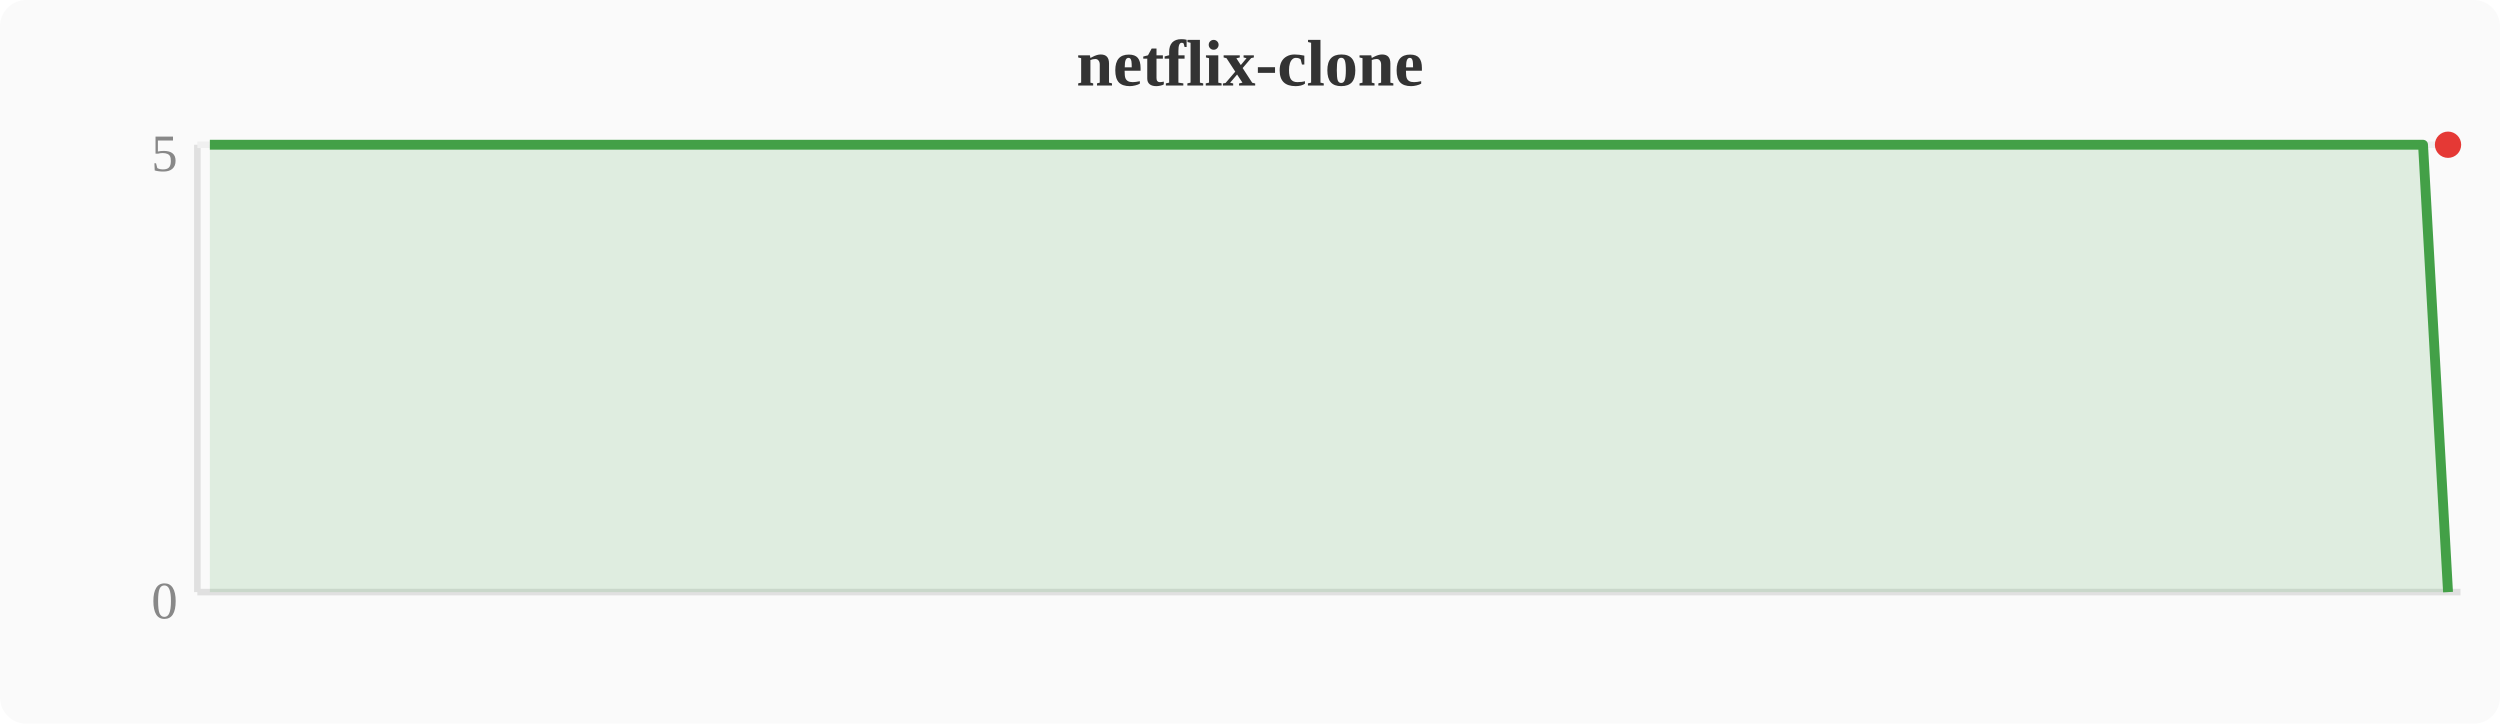
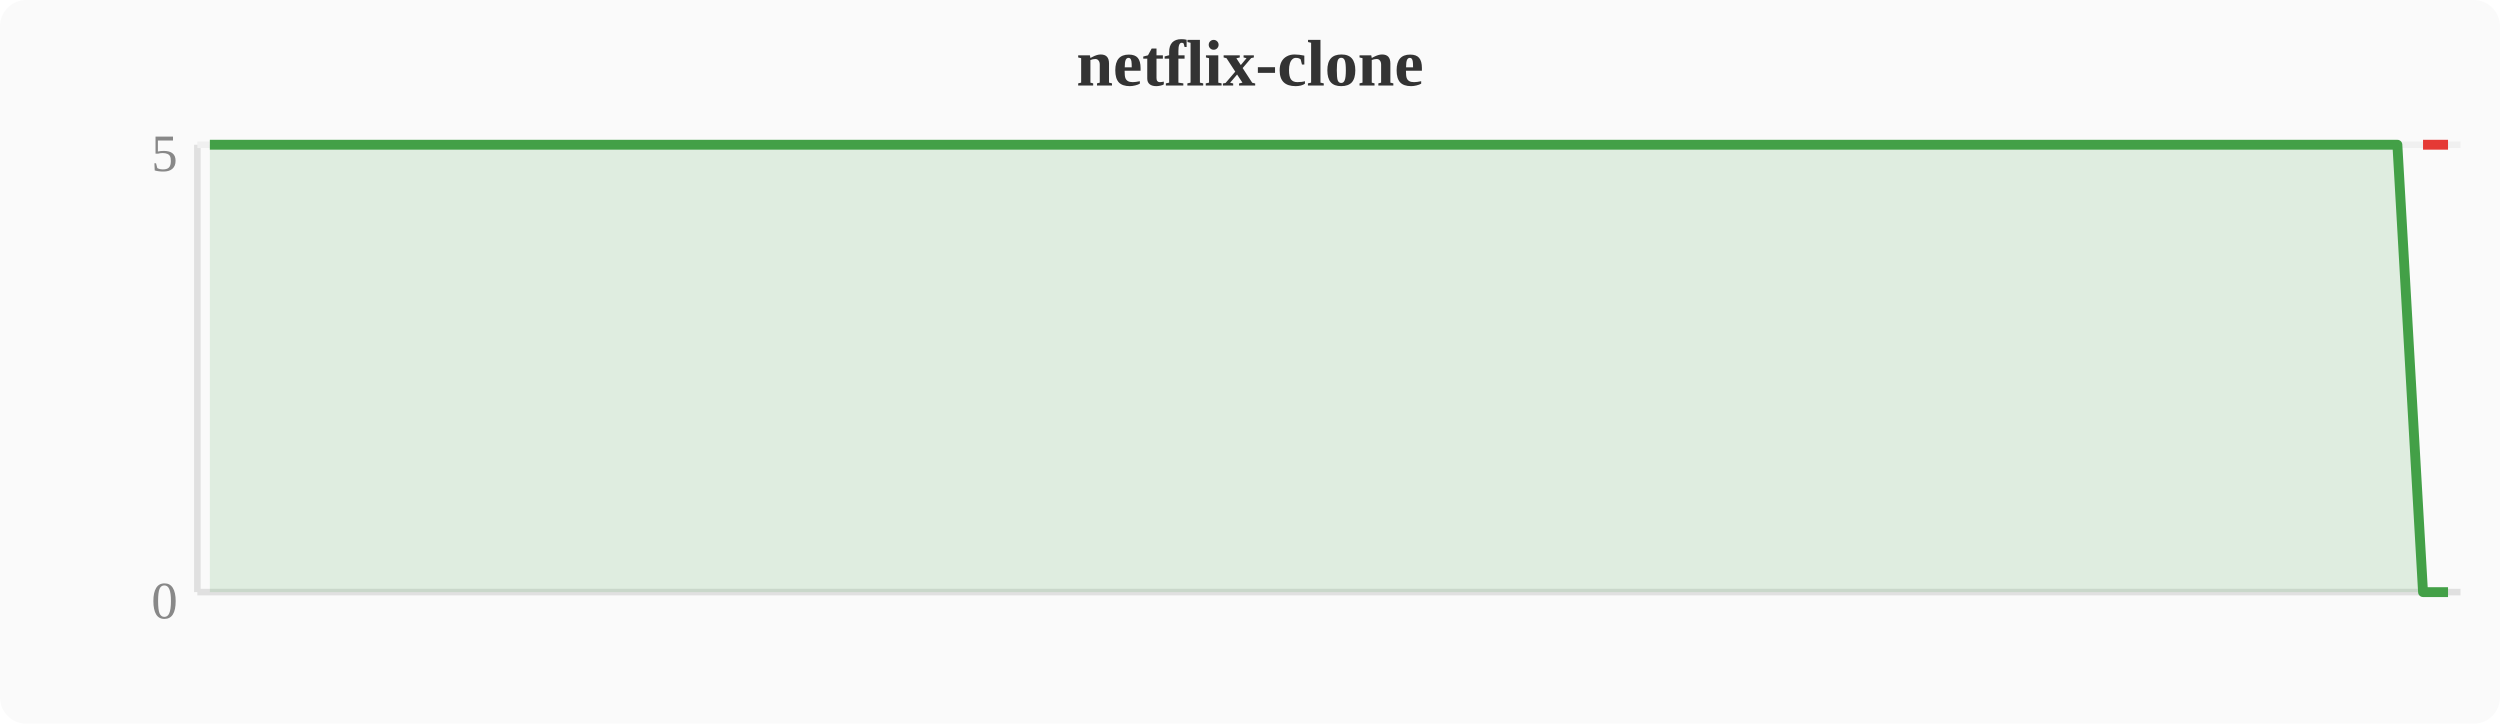
<svg xmlns="http://www.w3.org/2000/svg" width="380" height="110" viewBox="0 0 380 110">
  <rect width="380" height="110" fill="#fafafa" rx="4" />
  <text x="190" y="13" text-anchor="middle" font-size="10" font-weight="bold" fill="#333">netflix-clone</text>
  <line x1="30" y1="22" x2="30" y2="90" stroke="#e0e0e0" stroke-width="1" />
  <line x1="30" y1="90" x2="374" y2="90" stroke="#e0e0e0" stroke-width="1" />
  <line x1="30" y1="22" x2="374" y2="22" stroke="#f0f0f0" stroke-width="1" />
  <text x="27" y="94" text-anchor="end" font-size="8" fill="#888">0</text>
  <text x="27" y="26" text-anchor="end" font-size="8" fill="#888">5</text>
-   <polygon points="31.9,22.0 35.7,22.0 39.6,22.0 43.4,22.0 47.2,22.0 51.0,22.0 54.8,22.0 58.7,22.0 62.5,22.0 66.3,22.0 70.1,22.0 74.0,22.0 77.8,22.0 81.6,22.0 85.4,22.0 89.2,22.0 93.1,22.0 96.9,22.0 100.7,22.0 104.5,22.0 108.4,22.0 112.2,22.0 116.0,22.0 119.8,22.0 123.6,22.0 127.5,22.0 131.3,22.0 135.1,22.0 138.9,22.0 142.8,22.0 146.6,22.0 150.4,22.0 154.2,22.0 158.0,22.0 161.9,22.0 165.7,22.0 169.5,22.0 173.3,22.0 177.2,22.0 181.0,22.0 184.8,22.0 188.6,22.0 192.4,22.0 196.3,22.0 200.1,22.0 203.9,22.0 207.7,22.0 211.6,22.0 215.4,22.0 219.2,22.0 223.0,22.0 226.8,22.0 230.7,22.0 234.5,22.0 238.3,22.0 242.1,22.0 246.0,22.0 249.8,22.0 253.6,22.0 257.4,22.0 261.2,22.0 265.1,22.0 268.9,22.0 272.7,22.0 276.5,22.0 280.4,22.0 284.2,22.0 288.0,22.0 291.8,22.0 295.6,22.0 299.5,22.0 303.3,22.0 307.1,22.0 310.9,22.0 314.8,22.0 318.6,22.0 322.4,22.0 326.2,22.0 330.0,22.0 333.9,22.0 337.7,22.0 341.5,22.0 345.3,22.0 349.2,22.0 353.0,22.0 356.8,22.0 360.6,22.0 364.4,22.0 368.3,22.0 372.1,90.0 372.1,90 31.9,90" fill="#43a047" opacity="0.15" />
-   <polyline points="31.9,22.0 35.7,22.0 39.6,22.0 43.4,22.0 47.2,22.0 51.0,22.0 54.8,22.0 58.7,22.0 62.5,22.0 66.3,22.0 70.1,22.0 74.0,22.0 77.8,22.0 81.6,22.0 85.4,22.0 89.2,22.0 93.1,22.0 96.9,22.0 100.7,22.0 104.5,22.0 108.4,22.0 112.2,22.0 116.0,22.0 119.8,22.0 123.6,22.0 127.5,22.0 131.3,22.0 135.1,22.0 138.9,22.0 142.8,22.0 146.6,22.0 150.4,22.0 154.2,22.0 158.0,22.0 161.9,22.0 165.7,22.0 169.5,22.0 173.3,22.0 177.2,22.0 181.0,22.0 184.8,22.0 188.6,22.0 192.4,22.0 196.3,22.0 200.1,22.0 203.9,22.0 207.7,22.0 211.6,22.0 215.4,22.0 219.2,22.0 223.0,22.0 226.8,22.0 230.7,22.0 234.5,22.0 238.3,22.0 242.1,22.0 246.0,22.0 249.8,22.0 253.6,22.0 257.4,22.0 261.2,22.0 265.1,22.0 268.9,22.0 272.7,22.0 276.5,22.0 280.4,22.0 284.2,22.0 288.0,22.0 291.8,22.0 295.6,22.0 299.5,22.0 303.3,22.0 307.1,22.0 310.9,22.0 314.8,22.0 318.6,22.0 322.4,22.0 326.2,22.0 330.0,22.0 333.9,22.0 337.7,22.0 341.5,22.0 345.3,22.0 349.2,22.0 353.0,22.0 356.8,22.0 360.6,22.0 364.4,22.0 368.3,22.0 372.1,90.0" fill="none" stroke="#43a047" stroke-width="1.5" stroke-linejoin="round" />
-   <circle cx="372.1" cy="22.0" r="2" fill="#e53935" />
+   <polygon points="31.9,22.0 35.7,22.0 39.6,22.0 43.4,22.0 47.2,22.0 51.0,22.0 54.8,22.0 58.7,22.0 62.5,22.0 66.3,22.0 70.1,22.0 74.0,22.0 77.8,22.0 81.6,22.0 85.4,22.0 89.2,22.0 93.1,22.0 96.9,22.0 100.7,22.0 104.5,22.0 108.4,22.0 112.2,22.0 116.0,22.0 119.8,22.0 123.6,22.0 127.5,22.0 131.3,22.0 135.1,22.0 138.9,22.0 142.8,22.0 146.6,22.0 150.4,22.0 154.2,22.0 158.0,22.0 161.9,22.0 165.7,22.0 169.5,22.0 173.3,22.0 177.2,22.0 181.0,22.0 184.8,22.0 188.6,22.0 192.4,22.0 196.3,22.0 200.1,22.0 203.9,22.0 207.7,22.0 211.6,22.0 215.4,22.0 219.2,22.0 223.0,22.0 226.8,22.0 230.7,22.0 234.5,22.0 238.3,22.0 242.1,22.0 246.0,22.0 249.8,22.0 253.6,22.0 257.4,22.0 261.2,22.0 265.1,22.0 268.9,22.0 272.7,22.0 276.5,22.0 280.4,22.0 284.2,22.0 288.0,22.0 291.8,22.0 295.6,22.0 299.5,22.0 303.3,22.0 307.1,22.0 310.9,22.0 314.8,22.0 318.6,22.0 322.4,22.0 326.2,22.0 330.0,22.0 333.9,22.0 337.7,22.0 341.5,22.0 345.3,22.0 349.2,22.0 353.0,22.0 356.8,22.0 360.6,22.0 364.4,22.0 368.3,90.0 372.1,90.0 372.1,90 31.9,90" fill="#43a047" opacity="0.15" />
+   <polyline points="31.9,22.0 35.7,22.0 39.6,22.0 43.4,22.0 47.2,22.0 51.0,22.0 54.8,22.0 58.7,22.0 62.5,22.0 66.3,22.0 70.1,22.0 74.0,22.0 77.8,22.0 81.6,22.0 85.4,22.0 89.2,22.0 93.1,22.0 96.9,22.0 100.7,22.0 104.5,22.0 108.4,22.0 112.2,22.0 116.0,22.0 119.8,22.0 123.6,22.0 127.5,22.0 131.3,22.0 135.1,22.0 138.9,22.0 142.8,22.0 146.6,22.0 150.4,22.0 154.2,22.0 158.0,22.0 161.9,22.0 165.7,22.0 169.5,22.0 173.3,22.0 177.2,22.0 181.0,22.0 184.8,22.0 188.6,22.0 192.4,22.0 196.3,22.0 200.1,22.0 203.9,22.0 207.7,22.0 211.6,22.0 215.4,22.0 219.2,22.0 223.0,22.0 226.8,22.0 230.7,22.0 234.5,22.0 238.3,22.0 242.1,22.0 246.0,22.0 249.8,22.0 253.6,22.0 257.4,22.0 261.2,22.0 265.1,22.0 268.9,22.0 272.7,22.0 276.5,22.0 280.4,22.0 284.2,22.0 288.0,22.0 291.8,22.0 295.6,22.0 299.5,22.0 303.3,22.0 307.1,22.0 310.9,22.0 314.8,22.0 318.6,22.0 322.4,22.0 326.2,22.0 330.0,22.0 333.9,22.0 337.7,22.0 341.5,22.0 345.3,22.0 349.2,22.0 353.0,22.0 356.8,22.0 360.6,22.0 364.4,22.0 368.3,90.0 372.1,90.0" fill="none" stroke="#43a047" stroke-width="1.5" stroke-linejoin="round" />
+   <polyline points="368.3,22.0 372.1,22.0" fill="none" stroke="#e53935" stroke-width="1.5" stroke-linejoin="round" />
</svg>
